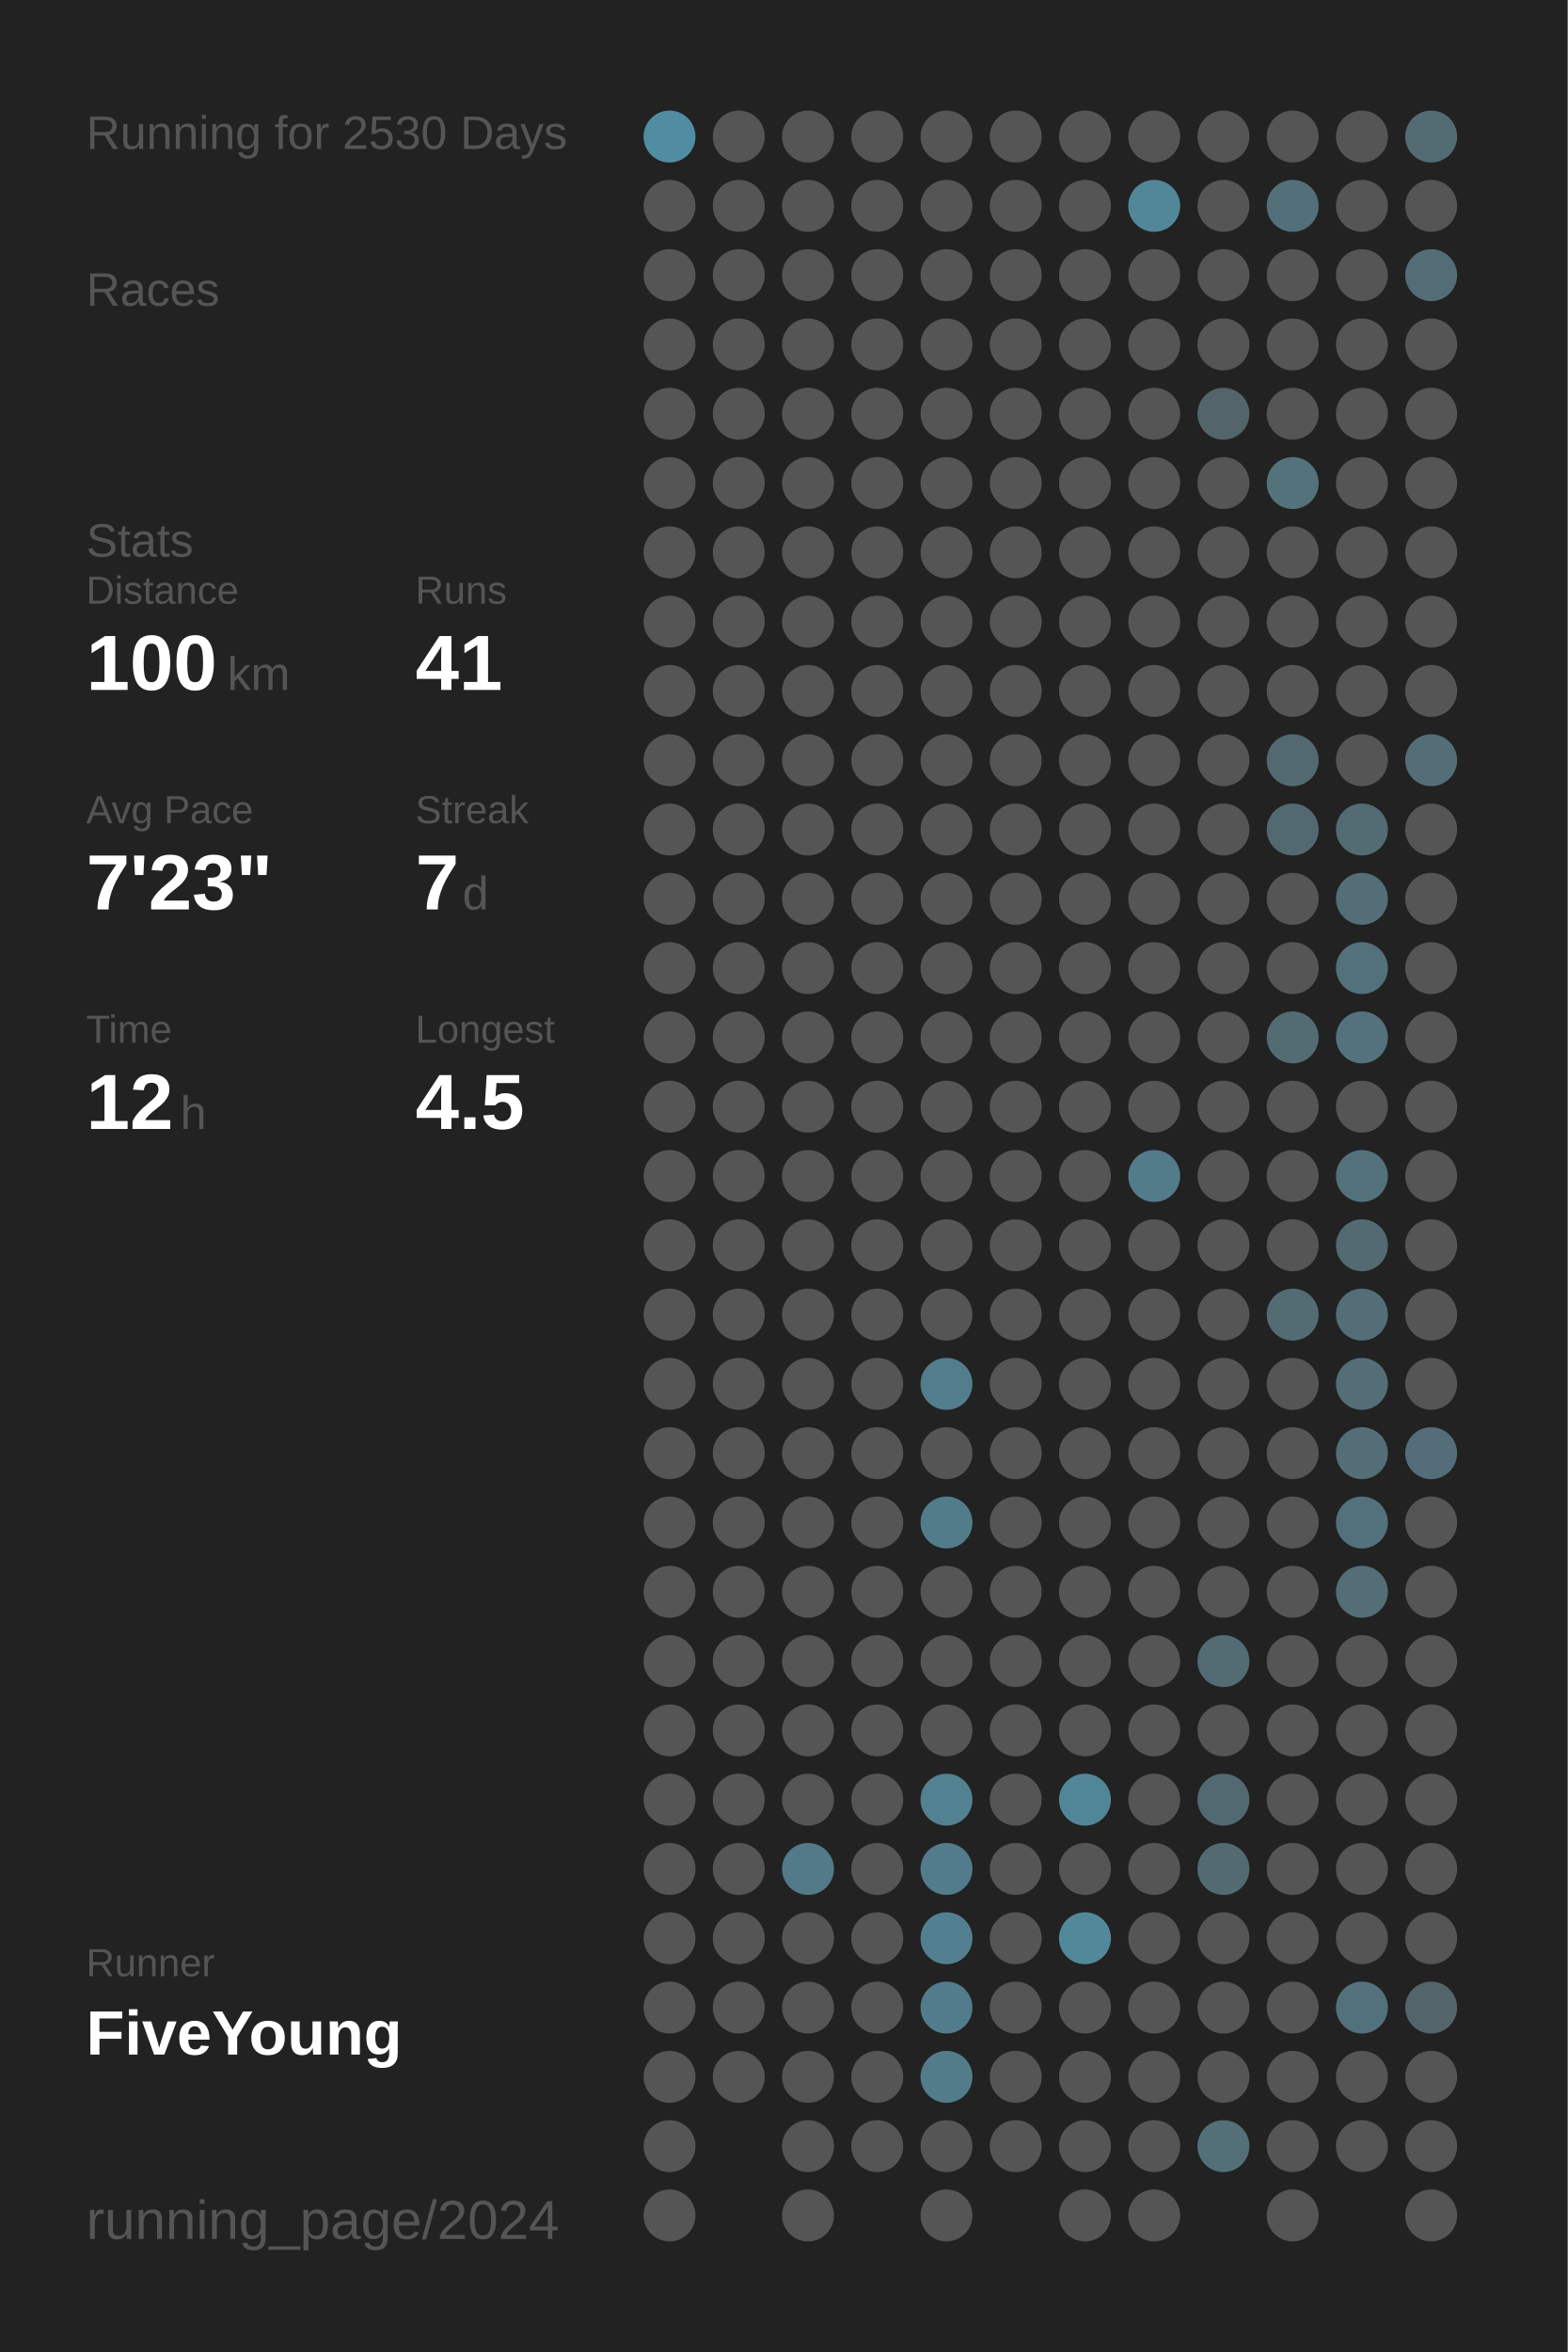
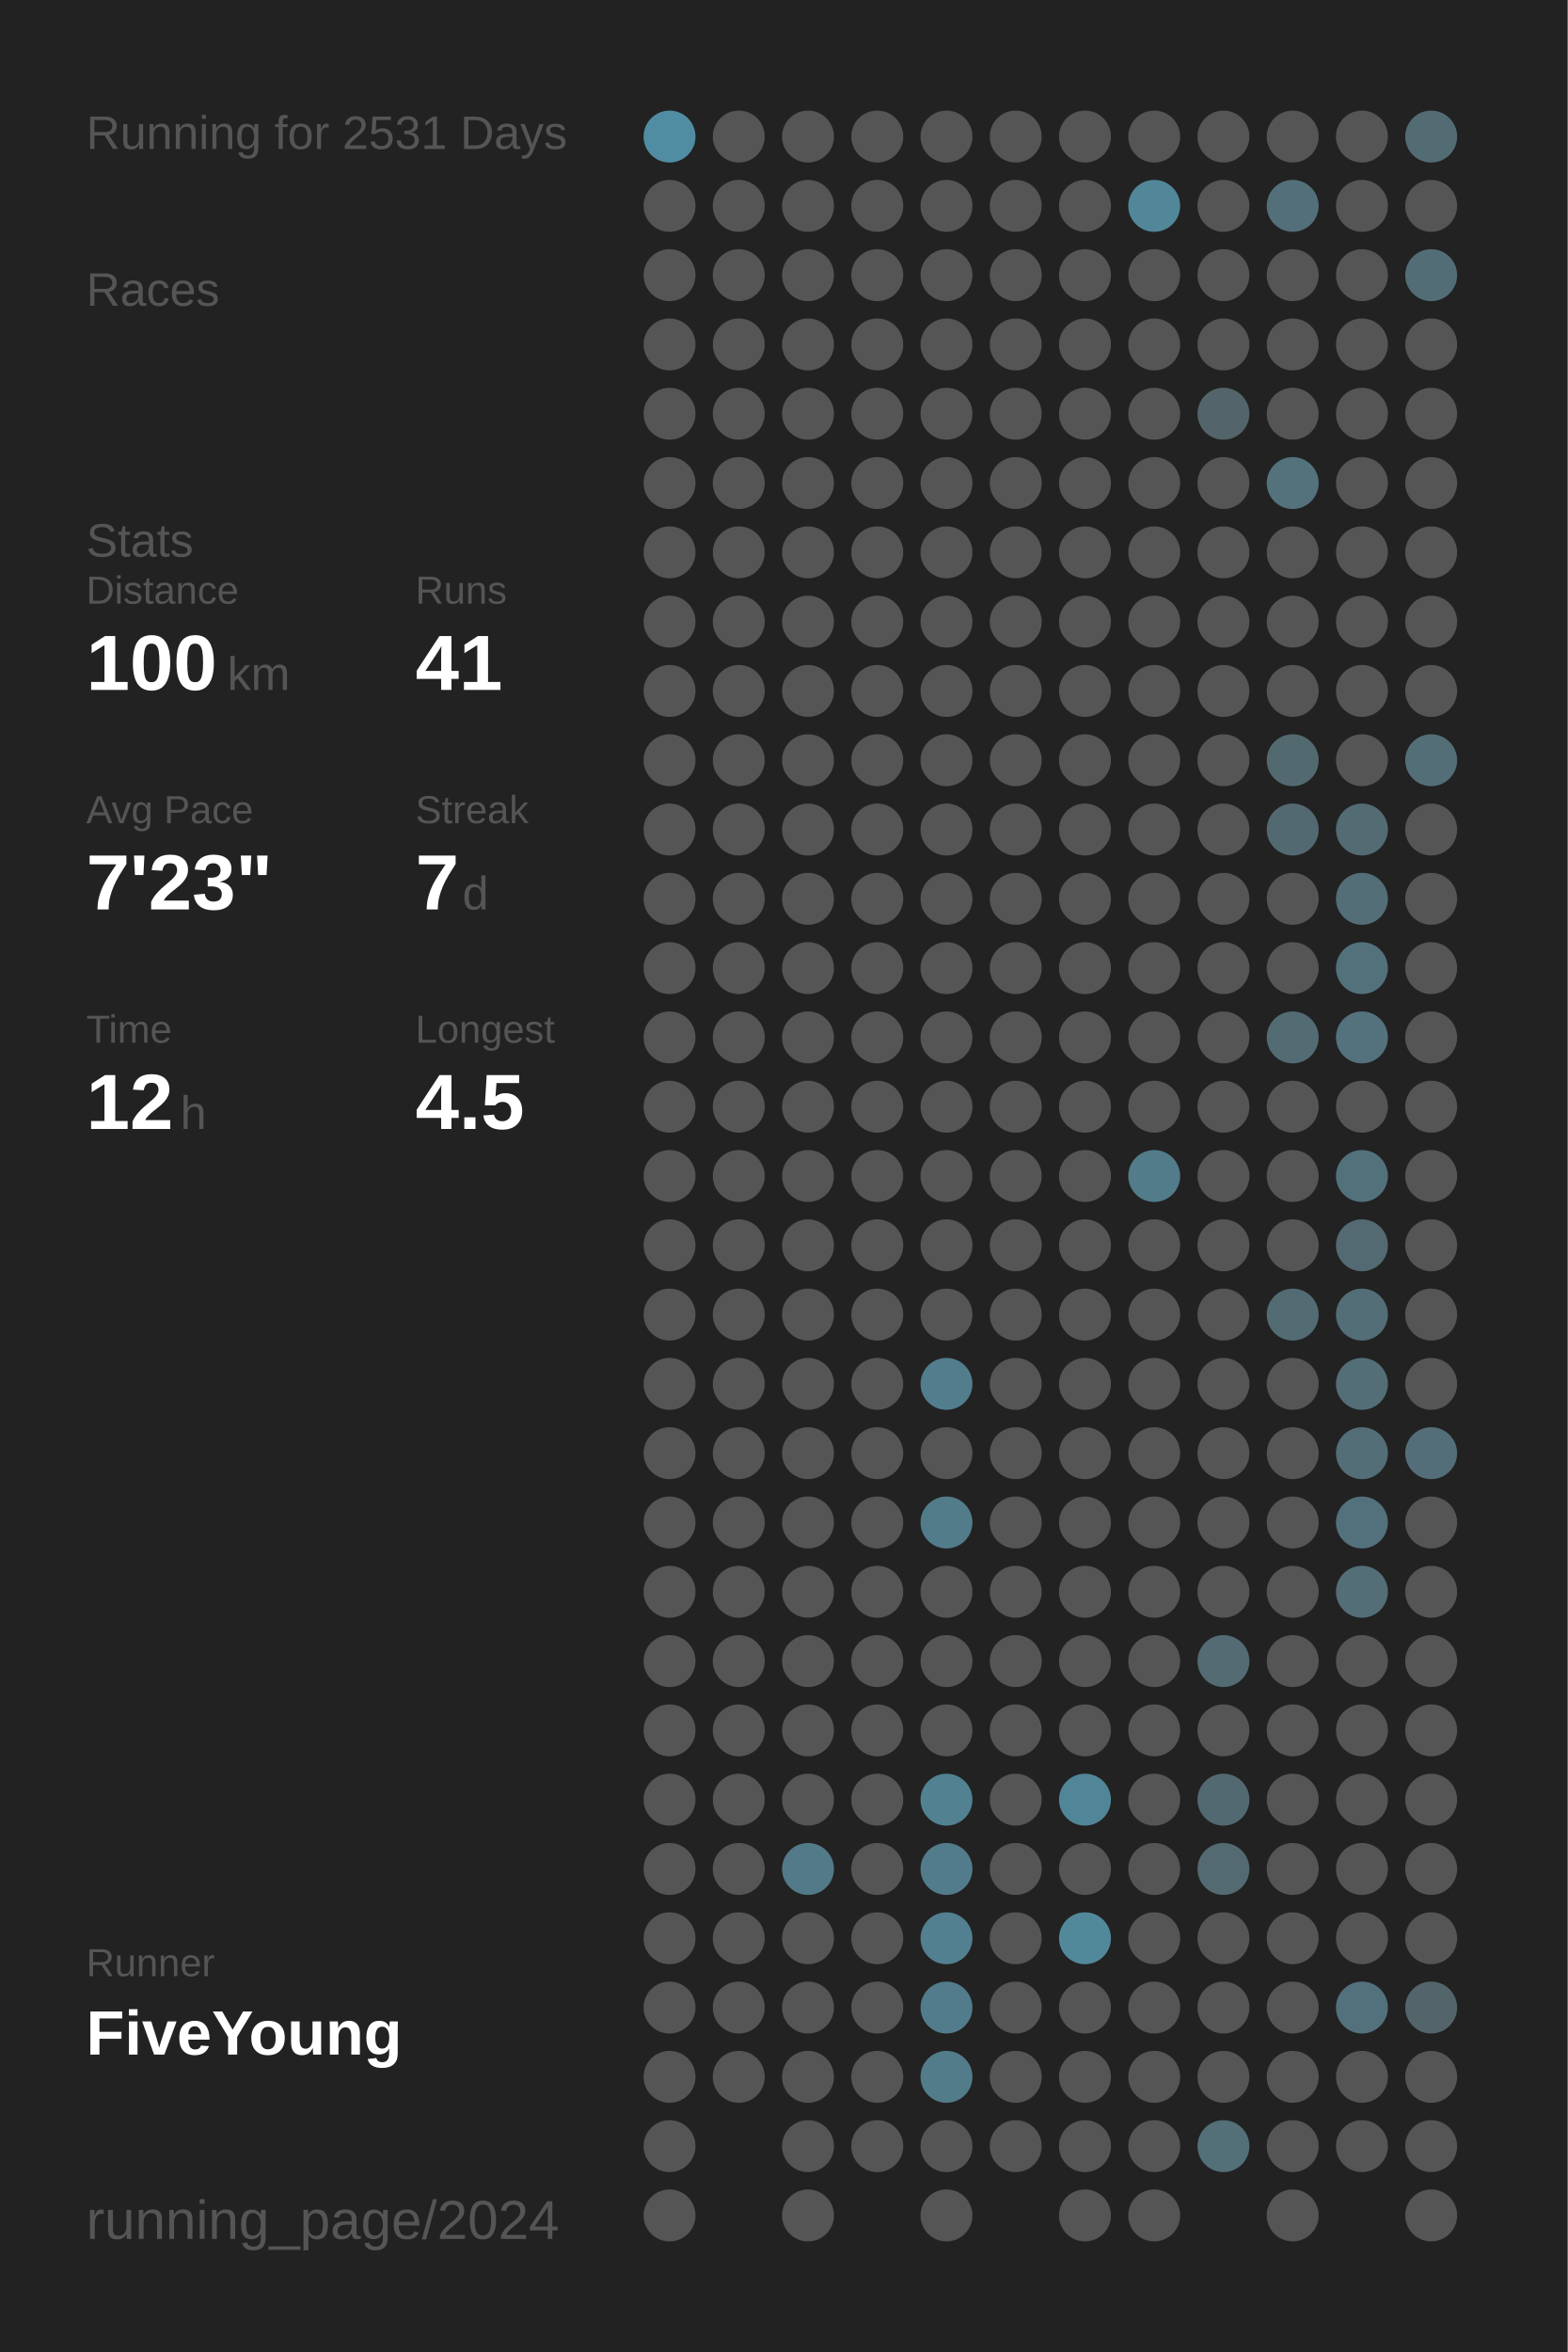
<svg xmlns="http://www.w3.org/2000/svg" baseProfile="full" height="300mm" version="1.1" viewBox="0,0,200,300" width="200mm">
  <defs />
  <rect fill="#222222" height="300" width="200" x="0" y="0" />
-   <text fill="#555555" style="font-size:6px; font-family:Arial;" x="11" y="19">Running for 2530 Days</text>
+   <text fill="#555555" style="font-size:6px; font-family:Arial;" x="11" y="19">Running for 2531 Days</text>
  <text fill="#555555" style="font-size:6px; font-family:Arial;" x="11" y="39">Races</text>
  <text fill="#555555" style="font-size:6px; font-family:Arial;" x="11" y="71">Stats</text>
  <text fill="#555555" style="font-size:5px; font-family:Arial;" x="11" y="77">Distance</text>
  <text fill="#FFFFFF" style="font-size:10px; font-family:Arial; font-weight:bold;" x="11" y="88">100</text>
  <text fill="#555555" style="font-size:6px; font-family:Arial;" x="29" y="88">km</text>
  <text fill="#555555" style="font-size:5px; font-family:Arial;" x="53" y="77">Runs</text>
  <text fill="#FFFFFF" style="font-size:10px; font-family:Arial; font-weight:bold;" x="53" y="88">41</text>
  <text fill="#555555" style="font-size:5px; font-family:Arial;" x="11" y="105">Avg Pace</text>
  <text fill="#FFFFFF" style="font-size:10px; font-family:Arial; font-weight:bold;" x="11" y="116">7'23"</text>
  <text fill="#555555" style="font-size:5px; font-family:Arial;" x="53" y="105">Streak</text>
  <text fill="#FFFFFF" style="font-size:10px; font-family:Arial; font-weight:bold;" x="53" y="116">7</text>
  <text fill="#555555" style="font-size:6px; font-family:Arial;" x="59" y="116">d</text>
  <text fill="#555555" style="font-size:5px; font-family:Arial;" x="11" y="133">Time</text>
  <text fill="#FFFFFF" style="font-size:10px; font-family:Arial; font-weight:bold;" x="11" y="144">12</text>
  <text fill="#555555" style="font-size:6px; font-family:Arial;" x="23" y="144">h</text>
  <text fill="#555555" style="font-size:5px; font-family:Arial;" x="53" y="133">Longest</text>
  <text fill="#FFFFFF" style="font-size:10px; font-family:Arial; font-weight:bold;" x="53" y="144">4.5</text>
  <text fill="#555555" style="font-size:5px; font-family:Arial;" x="11" y="252.065">Runner</text>
  <text fill="#FFFFFF" style="font-size:8px; font-family:Arial; font-weight:bold;" x="11" y="262.065">FiveYoung</text>
  <text fill="#555555" style="font-size:7px; font-family:Arial;" x="11" y="285.581">running_page/2024</text>
  <circle cx="85.417" cy="17.419" fill="#518da2" r="3.312" />
  <circle cx="85.417" cy="26.258" fill="#555555" r="3.312" />
  <circle cx="85.417" cy="35.097" fill="#555555" r="3.312" />
  <circle cx="85.417" cy="43.935" fill="#555555" r="3.312" />
  <circle cx="85.417" cy="52.774" fill="#555555" r="3.312" />
  <circle cx="85.417" cy="61.613" fill="#555555" r="3.312" />
  <circle cx="85.417" cy="70.452" fill="#555555" r="3.312" />
  <circle cx="85.417" cy="79.29" fill="#555555" r="3.312" />
  <circle cx="85.417" cy="88.129" fill="#555555" r="3.312" />
  <circle cx="85.417" cy="96.968" fill="#555555" r="3.312" />
  <circle cx="85.417" cy="105.806" fill="#555555" r="3.312" />
  <circle cx="85.417" cy="114.645" fill="#555555" r="3.312" />
  <circle cx="85.417" cy="123.484" fill="#555555" r="3.312" />
  <circle cx="85.417" cy="132.323" fill="#555555" r="3.312" />
  <circle cx="85.417" cy="141.161" fill="#555555" r="3.312" />
  <circle cx="85.417" cy="150" fill="#555555" r="3.312" />
  <circle cx="85.417" cy="158.839" fill="#555555" r="3.312" />
  <circle cx="85.417" cy="167.677" fill="#555555" r="3.312" />
  <circle cx="85.417" cy="176.516" fill="#555555" r="3.312" />
  <circle cx="85.417" cy="185.355" fill="#555555" r="3.312" />
  <circle cx="85.417" cy="194.194" fill="#555555" r="3.312" />
  <circle cx="85.417" cy="203.032" fill="#555555" r="3.312" />
  <circle cx="85.417" cy="211.871" fill="#555555" r="3.312" />
  <circle cx="85.417" cy="220.71" fill="#555555" r="3.312" />
  <circle cx="85.417" cy="229.548" fill="#555555" r="3.312" />
  <circle cx="85.417" cy="238.387" fill="#555555" r="3.312" />
  <circle cx="85.417" cy="247.226" fill="#555555" r="3.312" />
  <circle cx="85.417" cy="256.065" fill="#555555" r="3.312" />
  <circle cx="85.417" cy="264.903" fill="#555555" r="3.312" />
  <circle cx="85.417" cy="273.742" fill="#555555" r="3.312" />
  <circle cx="85.417" cy="282.581" fill="#555555" r="3.312" />
  <circle cx="94.25" cy="17.419" fill="#555555" r="3.312" />
  <circle cx="94.25" cy="26.258" fill="#555555" r="3.312" />
  <circle cx="94.25" cy="35.097" fill="#555555" r="3.312" />
  <circle cx="94.25" cy="43.935" fill="#555555" r="3.312" />
  <circle cx="94.25" cy="52.774" fill="#555555" r="3.312" />
  <circle cx="94.25" cy="61.613" fill="#555555" r="3.312" />
  <circle cx="94.25" cy="70.452" fill="#555555" r="3.312" />
  <circle cx="94.25" cy="79.29" fill="#555555" r="3.312" />
  <circle cx="94.25" cy="88.129" fill="#555555" r="3.312" />
  <circle cx="94.25" cy="96.968" fill="#555555" r="3.312" />
  <circle cx="94.25" cy="105.806" fill="#555555" r="3.312" />
  <circle cx="94.25" cy="114.645" fill="#555555" r="3.312" />
  <circle cx="94.25" cy="123.484" fill="#555555" r="3.312" />
  <circle cx="94.25" cy="132.323" fill="#555555" r="3.312" />
  <circle cx="94.25" cy="141.161" fill="#555555" r="3.312" />
  <circle cx="94.25" cy="150" fill="#555555" r="3.312" />
  <circle cx="94.25" cy="158.839" fill="#555555" r="3.312" />
  <circle cx="94.25" cy="167.677" fill="#555555" r="3.312" />
  <circle cx="94.25" cy="176.516" fill="#555555" r="3.312" />
  <circle cx="94.25" cy="185.355" fill="#555555" r="3.312" />
  <circle cx="94.25" cy="194.194" fill="#555555" r="3.312" />
  <circle cx="94.25" cy="203.032" fill="#555555" r="3.312" />
  <circle cx="94.25" cy="211.871" fill="#555555" r="3.312" />
  <circle cx="94.25" cy="220.71" fill="#555555" r="3.312" />
  <circle cx="94.25" cy="229.548" fill="#555555" r="3.312" />
  <circle cx="94.25" cy="238.387" fill="#555555" r="3.312" />
  <circle cx="94.25" cy="247.226" fill="#555555" r="3.312" />
  <circle cx="94.25" cy="256.065" fill="#555555" r="3.312" />
  <circle cx="94.25" cy="264.903" fill="#555555" r="3.312" />
  <circle cx="103.083" cy="17.419" fill="#555555" r="3.312" />
  <circle cx="103.083" cy="26.258" fill="#555555" r="3.312" />
  <circle cx="103.083" cy="35.097" fill="#555555" r="3.312" />
  <circle cx="103.083" cy="43.935" fill="#555555" r="3.312" />
  <circle cx="103.083" cy="52.774" fill="#555555" r="3.312" />
  <circle cx="103.083" cy="61.613" fill="#555555" r="3.312" />
  <circle cx="103.083" cy="70.452" fill="#555555" r="3.312" />
  <circle cx="103.083" cy="79.29" fill="#555555" r="3.312" />
  <circle cx="103.083" cy="88.129" fill="#555555" r="3.312" />
  <circle cx="103.083" cy="96.968" fill="#555555" r="3.312" />
  <circle cx="103.083" cy="105.806" fill="#555555" r="3.312" />
  <circle cx="103.083" cy="114.645" fill="#555555" r="3.312" />
  <circle cx="103.083" cy="123.484" fill="#555555" r="3.312" />
  <circle cx="103.083" cy="132.323" fill="#555555" r="3.312" />
  <circle cx="103.083" cy="141.161" fill="#555555" r="3.312" />
  <circle cx="103.083" cy="150" fill="#555555" r="3.312" />
  <circle cx="103.083" cy="158.839" fill="#555555" r="3.312" />
  <circle cx="103.083" cy="167.677" fill="#555555" r="3.312" />
  <circle cx="103.083" cy="176.516" fill="#555555" r="3.312" />
  <circle cx="103.083" cy="185.355" fill="#555555" r="3.312" />
  <circle cx="103.083" cy="194.194" fill="#555555" r="3.312" />
  <circle cx="103.083" cy="203.032" fill="#555555" r="3.312" />
  <circle cx="103.083" cy="211.871" fill="#555555" r="3.312" />
  <circle cx="103.083" cy="220.71" fill="#555555" r="3.312" />
  <circle cx="103.083" cy="229.548" fill="#555555" r="3.312" />
  <circle cx="103.083" cy="238.387" fill="#527a88" r="3.312" />
  <circle cx="103.083" cy="247.226" fill="#555555" r="3.312" />
  <circle cx="103.083" cy="256.065" fill="#555555" r="3.312" />
  <circle cx="103.083" cy="264.903" fill="#555555" r="3.312" />
  <circle cx="103.083" cy="273.742" fill="#555555" r="3.312" />
  <circle cx="103.083" cy="282.581" fill="#555555" r="3.312" />
  <circle cx="111.917" cy="17.419" fill="#555555" r="3.312" />
  <circle cx="111.917" cy="26.258" fill="#555555" r="3.312" />
  <circle cx="111.917" cy="35.097" fill="#555555" r="3.312" />
  <circle cx="111.917" cy="43.935" fill="#555555" r="3.312" />
  <circle cx="111.917" cy="52.774" fill="#555555" r="3.312" />
  <circle cx="111.917" cy="61.613" fill="#555555" r="3.312" />
  <circle cx="111.917" cy="70.452" fill="#555555" r="3.312" />
  <circle cx="111.917" cy="79.29" fill="#555555" r="3.312" />
  <circle cx="111.917" cy="88.129" fill="#555555" r="3.312" />
  <circle cx="111.917" cy="96.968" fill="#555555" r="3.312" />
  <circle cx="111.917" cy="105.806" fill="#555555" r="3.312" />
  <circle cx="111.917" cy="114.645" fill="#555555" r="3.312" />
  <circle cx="111.917" cy="123.484" fill="#555555" r="3.312" />
  <circle cx="111.917" cy="132.323" fill="#555555" r="3.312" />
  <circle cx="111.917" cy="141.161" fill="#555555" r="3.312" />
  <circle cx="111.917" cy="150" fill="#555555" r="3.312" />
  <circle cx="111.917" cy="158.839" fill="#555555" r="3.312" />
  <circle cx="111.917" cy="167.677" fill="#555555" r="3.312" />
  <circle cx="111.917" cy="176.516" fill="#555555" r="3.312" />
  <circle cx="111.917" cy="185.355" fill="#555555" r="3.312" />
  <circle cx="111.917" cy="194.194" fill="#555555" r="3.312" />
  <circle cx="111.917" cy="203.032" fill="#555555" r="3.312" />
  <circle cx="111.917" cy="211.871" fill="#555555" r="3.312" />
  <circle cx="111.917" cy="220.71" fill="#555555" r="3.312" />
  <circle cx="111.917" cy="229.548" fill="#555555" r="3.312" />
  <circle cx="111.917" cy="238.387" fill="#555555" r="3.312" />
  <circle cx="111.917" cy="247.226" fill="#555555" r="3.312" />
  <circle cx="111.917" cy="256.065" fill="#555555" r="3.312" />
  <circle cx="111.917" cy="264.903" fill="#555555" r="3.312" />
  <circle cx="111.917" cy="273.742" fill="#555555" r="3.312" />
  <circle cx="120.75" cy="17.419" fill="#555555" r="3.312" />
  <circle cx="120.75" cy="26.258" fill="#555555" r="3.312" />
  <circle cx="120.75" cy="35.097" fill="#555555" r="3.312" />
  <circle cx="120.75" cy="43.935" fill="#555555" r="3.312" />
  <circle cx="120.75" cy="52.774" fill="#555555" r="3.312" />
  <circle cx="120.75" cy="61.613" fill="#555555" r="3.312" />
  <circle cx="120.75" cy="70.452" fill="#555555" r="3.312" />
  <circle cx="120.75" cy="79.29" fill="#555555" r="3.312" />
  <circle cx="120.75" cy="88.129" fill="#555555" r="3.312" />
  <circle cx="120.75" cy="96.968" fill="#555555" r="3.312" />
  <circle cx="120.75" cy="105.806" fill="#555555" r="3.312" />
  <circle cx="120.75" cy="114.645" fill="#555555" r="3.312" />
  <circle cx="120.75" cy="123.484" fill="#555555" r="3.312" />
  <circle cx="120.75" cy="132.323" fill="#555555" r="3.312" />
  <circle cx="120.75" cy="141.161" fill="#555555" r="3.312" />
  <circle cx="120.75" cy="150" fill="#555555" r="3.312" />
  <circle cx="120.75" cy="158.839" fill="#555555" r="3.312" />
  <circle cx="120.75" cy="167.677" fill="#555555" r="3.312" />
  <circle cx="120.75" cy="176.516" fill="#527d8c" r="3.312" />
  <circle cx="120.75" cy="185.355" fill="#555555" r="3.312" />
  <circle cx="120.75" cy="194.194" fill="#527c8a" r="3.312" />
  <circle cx="120.75" cy="203.032" fill="#555555" r="3.312" />
  <circle cx="120.75" cy="211.871" fill="#555555" r="3.312" />
  <circle cx="120.75" cy="220.71" fill="#555555" r="3.312" />
  <circle cx="120.75" cy="229.548" fill="#528191" r="3.312" />
  <circle cx="120.75" cy="238.387" fill="#527c8b" r="3.312" />
  <circle cx="120.75" cy="247.226" fill="#528090" r="3.312" />
  <circle cx="120.75" cy="256.065" fill="#527c8b" r="3.312" />
  <circle cx="120.75" cy="264.903" fill="#527c8a" r="3.312" />
  <circle cx="120.75" cy="273.742" fill="#555555" r="3.312" />
  <circle cx="120.75" cy="282.581" fill="#555555" r="3.312" />
  <circle cx="129.583" cy="17.419" fill="#555555" r="3.312" />
  <circle cx="129.583" cy="26.258" fill="#555555" r="3.312" />
  <circle cx="129.583" cy="35.097" fill="#555555" r="3.312" />
  <circle cx="129.583" cy="43.935" fill="#555555" r="3.312" />
  <circle cx="129.583" cy="52.774" fill="#555555" r="3.312" />
  <circle cx="129.583" cy="61.613" fill="#555555" r="3.312" />
  <circle cx="129.583" cy="70.452" fill="#555555" r="3.312" />
  <circle cx="129.583" cy="79.29" fill="#555555" r="3.312" />
  <circle cx="129.583" cy="88.129" fill="#555555" r="3.312" />
  <circle cx="129.583" cy="96.968" fill="#555555" r="3.312" />
  <circle cx="129.583" cy="105.806" fill="#555555" r="3.312" />
  <circle cx="129.583" cy="114.645" fill="#555555" r="3.312" />
  <circle cx="129.583" cy="123.484" fill="#555555" r="3.312" />
  <circle cx="129.583" cy="132.323" fill="#555555" r="3.312" />
  <circle cx="129.583" cy="141.161" fill="#555555" r="3.312" />
  <circle cx="129.583" cy="150" fill="#555555" r="3.312" />
  <circle cx="129.583" cy="158.839" fill="#555555" r="3.312" />
  <circle cx="129.583" cy="167.677" fill="#555555" r="3.312" />
  <circle cx="129.583" cy="176.516" fill="#555555" r="3.312" />
  <circle cx="129.583" cy="185.355" fill="#555555" r="3.312" />
  <circle cx="129.583" cy="194.194" fill="#555555" r="3.312" />
  <circle cx="129.583" cy="203.032" fill="#555555" r="3.312" />
  <circle cx="129.583" cy="211.871" fill="#555555" r="3.312" />
  <circle cx="129.583" cy="220.71" fill="#555555" r="3.312" />
  <circle cx="129.583" cy="229.548" fill="#555555" r="3.312" />
  <circle cx="129.583" cy="238.387" fill="#555555" r="3.312" />
  <circle cx="129.583" cy="247.226" fill="#555555" r="3.312" />
  <circle cx="129.583" cy="256.065" fill="#555555" r="3.312" />
  <circle cx="129.583" cy="264.903" fill="#555555" r="3.312" />
  <circle cx="129.583" cy="273.742" fill="#555555" r="3.312" />
  <circle cx="138.417" cy="17.419" fill="#555555" r="3.312" />
  <circle cx="138.417" cy="26.258" fill="#555555" r="3.312" />
  <circle cx="138.417" cy="35.097" fill="#555555" r="3.312" />
  <circle cx="138.417" cy="43.935" fill="#555555" r="3.312" />
  <circle cx="138.417" cy="52.774" fill="#555555" r="3.312" />
  <circle cx="138.417" cy="61.613" fill="#555555" r="3.312" />
  <circle cx="138.417" cy="70.452" fill="#555555" r="3.312" />
  <circle cx="138.417" cy="79.29" fill="#555555" r="3.312" />
  <circle cx="138.417" cy="88.129" fill="#555555" r="3.312" />
  <circle cx="138.417" cy="96.968" fill="#555555" r="3.312" />
  <circle cx="138.417" cy="105.806" fill="#555555" r="3.312" />
  <circle cx="138.417" cy="114.645" fill="#555555" r="3.312" />
  <circle cx="138.417" cy="123.484" fill="#555555" r="3.312" />
  <circle cx="138.417" cy="132.323" fill="#555555" r="3.312" />
  <circle cx="138.417" cy="141.161" fill="#555555" r="3.312" />
  <circle cx="138.417" cy="150" fill="#555555" r="3.312" />
  <circle cx="138.417" cy="158.839" fill="#555555" r="3.312" />
  <circle cx="138.417" cy="167.677" fill="#555555" r="3.312" />
  <circle cx="138.417" cy="176.516" fill="#555555" r="3.312" />
  <circle cx="138.417" cy="185.355" fill="#555555" r="3.312" />
  <circle cx="138.417" cy="194.194" fill="#555555" r="3.312" />
  <circle cx="138.417" cy="203.032" fill="#555555" r="3.312" />
  <circle cx="138.417" cy="211.871" fill="#555555" r="3.312" />
  <circle cx="138.417" cy="220.71" fill="#555555" r="3.312" />
  <circle cx="138.417" cy="229.548" fill="#518698" r="3.312" />
  <circle cx="138.417" cy="238.387" fill="#555555" r="3.312" />
  <circle cx="138.417" cy="247.226" fill="#51899b" r="3.312" />
  <circle cx="138.417" cy="256.065" fill="#555555" r="3.312" />
  <circle cx="138.417" cy="264.903" fill="#555555" r="3.312" />
  <circle cx="138.417" cy="273.742" fill="#555555" r="3.312" />
  <circle cx="138.417" cy="282.581" fill="#555555" r="3.312" />
  <circle cx="147.25" cy="17.419" fill="#555555" r="3.312" />
  <circle cx="147.25" cy="26.258" fill="#518799" r="3.312" />
  <circle cx="147.25" cy="35.097" fill="#555555" r="3.312" />
  <circle cx="147.25" cy="43.935" fill="#555555" r="3.312" />
  <circle cx="147.25" cy="52.774" fill="#555555" r="3.312" />
  <circle cx="147.25" cy="61.613" fill="#555555" r="3.312" />
  <circle cx="147.25" cy="70.452" fill="#555555" r="3.312" />
  <circle cx="147.25" cy="79.29" fill="#555555" r="3.312" />
  <circle cx="147.25" cy="88.129" fill="#555555" r="3.312" />
  <circle cx="147.25" cy="96.968" fill="#555555" r="3.312" />
  <circle cx="147.25" cy="105.806" fill="#555555" r="3.312" />
  <circle cx="147.25" cy="114.645" fill="#555555" r="3.312" />
  <circle cx="147.25" cy="123.484" fill="#555555" r="3.312" />
  <circle cx="147.25" cy="132.323" fill="#555555" r="3.312" />
  <circle cx="147.25" cy="141.161" fill="#555555" r="3.312" />
  <circle cx="147.25" cy="150" fill="#527c8a" r="3.312" />
  <circle cx="147.25" cy="158.839" fill="#555555" r="3.312" />
  <circle cx="147.25" cy="167.677" fill="#555555" r="3.312" />
  <circle cx="147.25" cy="176.516" fill="#555555" r="3.312" />
  <circle cx="147.25" cy="185.355" fill="#555555" r="3.312" />
  <circle cx="147.25" cy="194.194" fill="#555555" r="3.312" />
  <circle cx="147.25" cy="203.032" fill="#555555" r="3.312" />
  <circle cx="147.25" cy="211.871" fill="#555555" r="3.312" />
  <circle cx="147.25" cy="220.71" fill="#555555" r="3.312" />
  <circle cx="147.25" cy="229.548" fill="#555555" r="3.312" />
  <circle cx="147.25" cy="238.387" fill="#555555" r="3.312" />
  <circle cx="147.25" cy="247.226" fill="#555555" r="3.312" />
  <circle cx="147.25" cy="256.065" fill="#555555" r="3.312" />
  <circle cx="147.25" cy="264.903" fill="#555555" r="3.312" />
  <circle cx="147.25" cy="273.742" fill="#555555" r="3.312" />
  <circle cx="147.25" cy="282.581" fill="#555555" r="3.312" />
  <circle cx="156.083" cy="17.419" fill="#555555" r="3.312" />
  <circle cx="156.083" cy="26.258" fill="#555555" r="3.312" />
  <circle cx="156.083" cy="35.097" fill="#555555" r="3.312" />
  <circle cx="156.083" cy="43.935" fill="#555555" r="3.312" />
  <circle cx="156.083" cy="52.774" fill="#53646a" r="3.312" />
  <circle cx="156.083" cy="61.613" fill="#555555" r="3.312" />
  <circle cx="156.083" cy="70.452" fill="#555555" r="3.312" />
  <circle cx="156.083" cy="79.29" fill="#555555" r="3.312" />
  <circle cx="156.083" cy="88.129" fill="#555555" r="3.312" />
  <circle cx="156.083" cy="96.968" fill="#555555" r="3.312" />
  <circle cx="156.083" cy="105.806" fill="#555555" r="3.312" />
  <circle cx="156.083" cy="114.645" fill="#555555" r="3.312" />
  <circle cx="156.083" cy="123.484" fill="#555555" r="3.312" />
  <circle cx="156.083" cy="132.323" fill="#555555" r="3.312" />
  <circle cx="156.083" cy="141.161" fill="#555555" r="3.312" />
  <circle cx="156.083" cy="150" fill="#555555" r="3.312" />
  <circle cx="156.083" cy="158.839" fill="#555555" r="3.312" />
  <circle cx="156.083" cy="167.677" fill="#555555" r="3.312" />
  <circle cx="156.083" cy="176.516" fill="#555555" r="3.312" />
  <circle cx="156.083" cy="185.355" fill="#555555" r="3.312" />
  <circle cx="156.083" cy="194.194" fill="#555555" r="3.312" />
  <circle cx="156.083" cy="203.032" fill="#555555" r="3.312" />
  <circle cx="156.083" cy="211.871" fill="#536b73" r="3.312" />
  <circle cx="156.083" cy="220.71" fill="#555555" r="3.312" />
  <circle cx="156.083" cy="229.548" fill="#536971" r="3.312" />
  <circle cx="156.083" cy="238.387" fill="#536a71" r="3.312" />
  <circle cx="156.083" cy="247.226" fill="#555555" r="3.312" />
  <circle cx="156.083" cy="256.065" fill="#555555" r="3.312" />
  <circle cx="156.083" cy="264.903" fill="#555555" r="3.312" />
  <circle cx="156.083" cy="273.742" fill="#536f78" r="3.312" />
  <circle cx="164.917" cy="17.419" fill="#555555" r="3.312" />
  <circle cx="164.917" cy="26.258" fill="#53707a" r="3.312" />
  <circle cx="164.917" cy="35.097" fill="#555555" r="3.312" />
  <circle cx="164.917" cy="43.935" fill="#555555" r="3.312" />
  <circle cx="164.917" cy="52.774" fill="#555555" r="3.312" />
  <circle cx="164.917" cy="61.613" fill="#53727c" r="3.312" />
  <circle cx="164.917" cy="70.452" fill="#555555" r="3.312" />
  <circle cx="164.917" cy="79.29" fill="#555555" r="3.312" />
  <circle cx="164.917" cy="88.129" fill="#555555" r="3.312" />
  <circle cx="164.917" cy="96.968" fill="#536970" r="3.312" />
  <circle cx="164.917" cy="105.806" fill="#536971" r="3.312" />
  <circle cx="164.917" cy="114.645" fill="#555555" r="3.312" />
  <circle cx="164.917" cy="123.484" fill="#555555" r="3.312" />
  <circle cx="164.917" cy="132.323" fill="#536b73" r="3.312" />
  <circle cx="164.917" cy="141.161" fill="#555555" r="3.312" />
  <circle cx="164.917" cy="150" fill="#555555" r="3.312" />
  <circle cx="164.917" cy="158.839" fill="#555555" r="3.312" />
  <circle cx="164.917" cy="167.677" fill="#536b73" r="3.312" />
  <circle cx="164.917" cy="176.516" fill="#555555" r="3.312" />
  <circle cx="164.917" cy="185.355" fill="#555555" r="3.312" />
  <circle cx="164.917" cy="194.194" fill="#555555" r="3.312" />
  <circle cx="164.917" cy="203.032" fill="#555555" r="3.312" />
  <circle cx="164.917" cy="211.871" fill="#555555" r="3.312" />
  <circle cx="164.917" cy="220.71" fill="#555555" r="3.312" />
  <circle cx="164.917" cy="229.548" fill="#555555" r="3.312" />
  <circle cx="164.917" cy="238.387" fill="#555555" r="3.312" />
  <circle cx="164.917" cy="247.226" fill="#555555" r="3.312" />
  <circle cx="164.917" cy="256.065" fill="#555555" r="3.312" />
  <circle cx="164.917" cy="264.903" fill="#555555" r="3.312" />
  <circle cx="164.917" cy="273.742" fill="#555555" r="3.312" />
  <circle cx="164.917" cy="282.581" fill="#555555" r="3.312" />
  <circle cx="173.75" cy="17.419" fill="#555555" r="3.312" />
  <circle cx="173.75" cy="26.258" fill="#555555" r="3.312" />
  <circle cx="173.75" cy="35.097" fill="#555555" r="3.312" />
  <circle cx="173.75" cy="43.935" fill="#555555" r="3.312" />
  <circle cx="173.75" cy="52.774" fill="#555555" r="3.312" />
  <circle cx="173.75" cy="61.613" fill="#555555" r="3.312" />
  <circle cx="173.75" cy="70.452" fill="#555555" r="3.312" />
  <circle cx="173.75" cy="79.29" fill="#555555" r="3.312" />
  <circle cx="173.75" cy="88.129" fill="#555555" r="3.312" />
  <circle cx="173.75" cy="96.968" fill="#555555" r="3.312" />
  <circle cx="173.75" cy="105.806" fill="#536b73" r="3.312" />
  <circle cx="173.75" cy="114.645" fill="#536e77" r="3.312" />
  <circle cx="173.75" cy="123.484" fill="#53717b" r="3.312" />
  <circle cx="173.75" cy="132.323" fill="#53727d" r="3.312" />
  <circle cx="173.75" cy="141.161" fill="#555555" r="3.312" />
  <circle cx="173.75" cy="150" fill="#53717b" r="3.312" />
  <circle cx="173.75" cy="158.839" fill="#536a72" r="3.312" />
  <circle cx="173.75" cy="167.677" fill="#536e77" r="3.312" />
  <circle cx="173.75" cy="176.516" fill="#536e77" r="3.312" />
  <circle cx="173.75" cy="185.355" fill="#536e77" r="3.312" />
  <circle cx="173.75" cy="194.194" fill="#53717c" r="3.312" />
  <circle cx="173.75" cy="203.032" fill="#536e77" r="3.312" />
  <circle cx="173.75" cy="211.871" fill="#555555" r="3.312" />
  <circle cx="173.75" cy="220.71" fill="#555555" r="3.312" />
  <circle cx="173.75" cy="229.548" fill="#555555" r="3.312" />
  <circle cx="173.75" cy="238.387" fill="#555555" r="3.312" />
  <circle cx="173.75" cy="247.226" fill="#555555" r="3.312" />
  <circle cx="173.75" cy="256.065" fill="#53717c" r="3.312" />
  <circle cx="173.75" cy="264.903" fill="#555555" r="3.312" />
  <circle cx="173.75" cy="273.742" fill="#555555" r="3.312" />
  <circle cx="182.583" cy="17.419" fill="#536c74" r="3.312" />
  <circle cx="182.583" cy="26.258" fill="#555555" r="3.312" />
  <circle cx="182.583" cy="35.097" fill="#536d76" r="3.312" />
  <circle cx="182.583" cy="43.935" fill="#555555" r="3.312" />
  <circle cx="182.583" cy="52.774" fill="#555555" r="3.312" />
  <circle cx="182.583" cy="61.613" fill="#555555" r="3.312" />
  <circle cx="182.583" cy="70.452" fill="#555555" r="3.312" />
  <circle cx="182.583" cy="79.29" fill="#555555" r="3.312" />
  <circle cx="182.583" cy="88.129" fill="#555555" r="3.312" />
  <circle cx="182.583" cy="96.968" fill="#536e77" r="3.312" />
  <circle cx="182.583" cy="105.806" fill="#555555" r="3.312" />
  <circle cx="182.583" cy="114.645" fill="#555555" r="3.312" />
  <circle cx="182.583" cy="123.484" fill="#555555" r="3.312" />
  <circle cx="182.583" cy="132.323" fill="#555555" r="3.312" />
  <circle cx="182.583" cy="141.161" fill="#555555" r="3.312" />
  <circle cx="182.583" cy="150" fill="#555555" r="3.312" />
  <circle cx="182.583" cy="158.839" fill="#555555" r="3.312" />
  <circle cx="182.583" cy="167.677" fill="#555555" r="3.312" />
  <circle cx="182.583" cy="176.516" fill="#555555" r="3.312" />
  <circle cx="182.583" cy="185.355" fill="#536e78" r="3.312" />
  <circle cx="182.583" cy="194.194" fill="#555555" r="3.312" />
  <circle cx="182.583" cy="203.032" fill="#555555" r="3.312" />
  <circle cx="182.583" cy="211.871" fill="#555555" r="3.312" />
  <circle cx="182.583" cy="220.71" fill="#555555" r="3.312" />
  <circle cx="182.583" cy="229.548" fill="#555555" r="3.312" />
  <circle cx="182.583" cy="238.387" fill="#555555" r="3.312" />
  <circle cx="182.583" cy="247.226" fill="#555555" r="3.312" />
  <circle cx="182.583" cy="256.065" fill="#53646a" r="3.312" />
  <circle cx="182.583" cy="264.903" fill="#555555" r="3.312" />
  <circle cx="182.583" cy="273.742" fill="#555555" r="3.312" />
  <circle cx="182.583" cy="282.581" fill="#555555" r="3.312" />
</svg>
